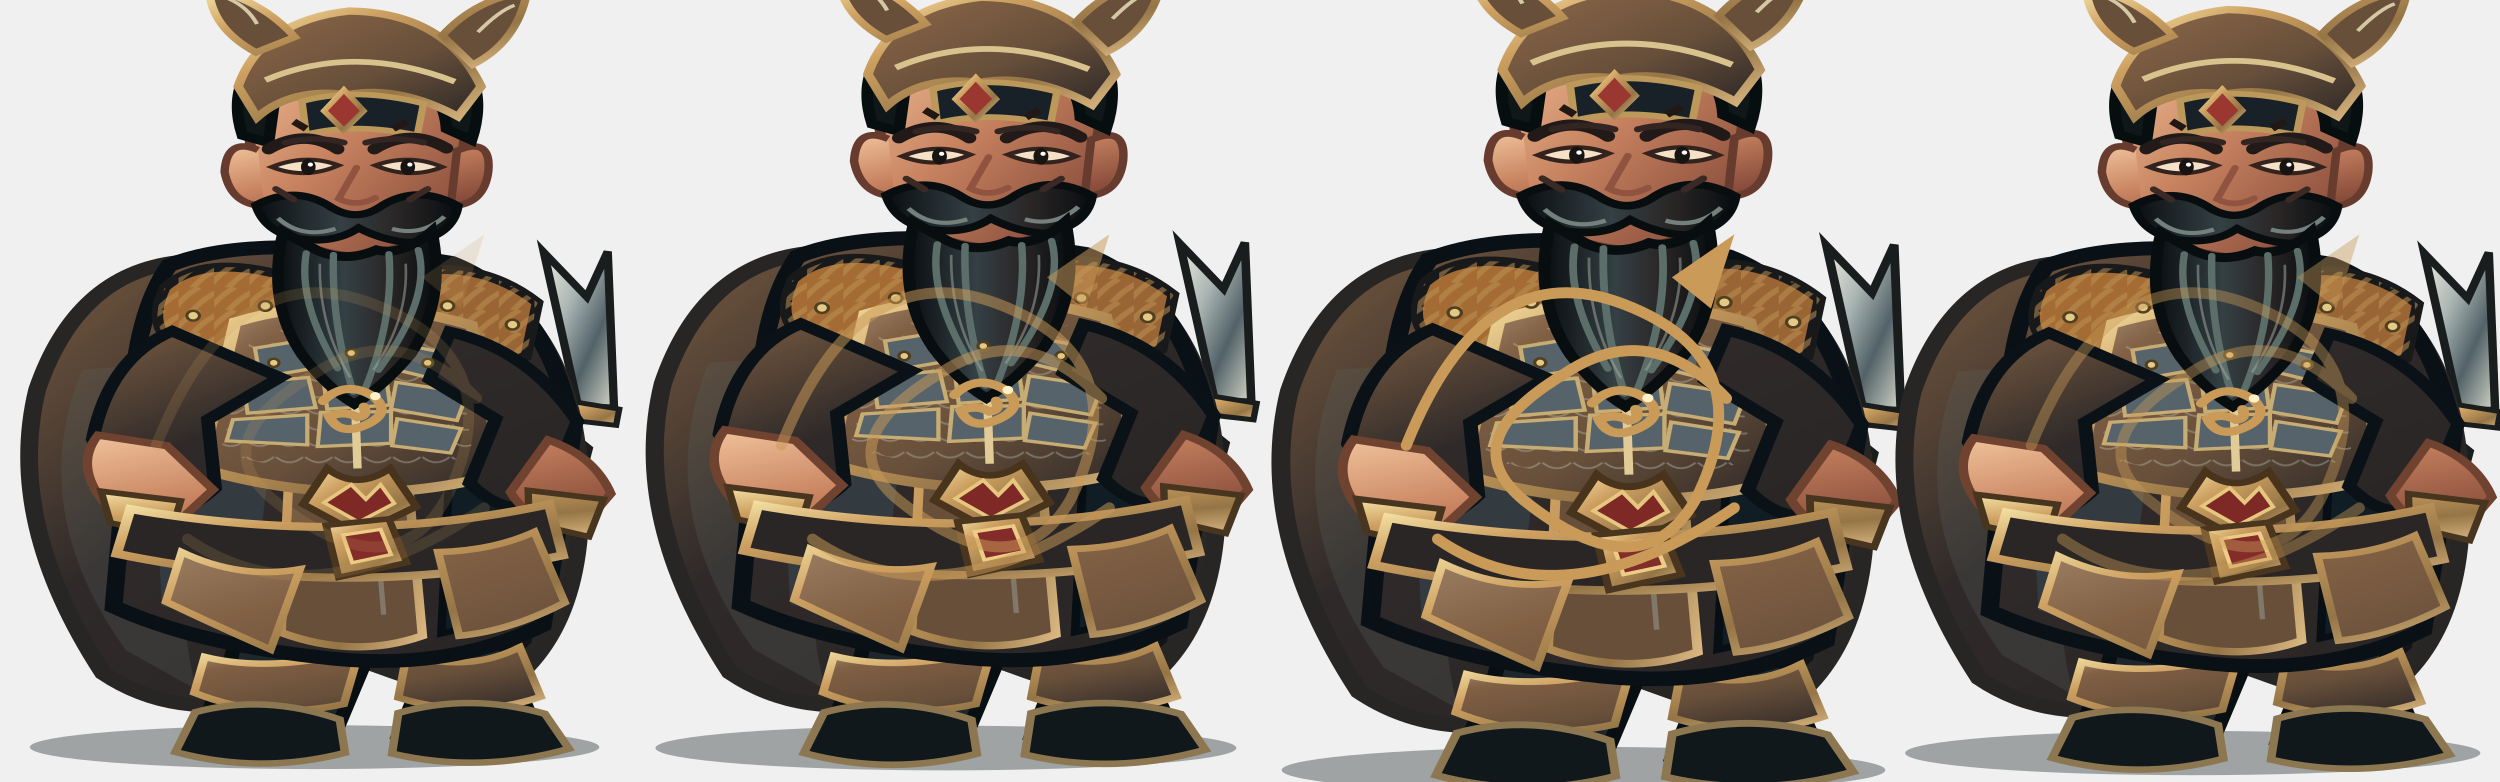
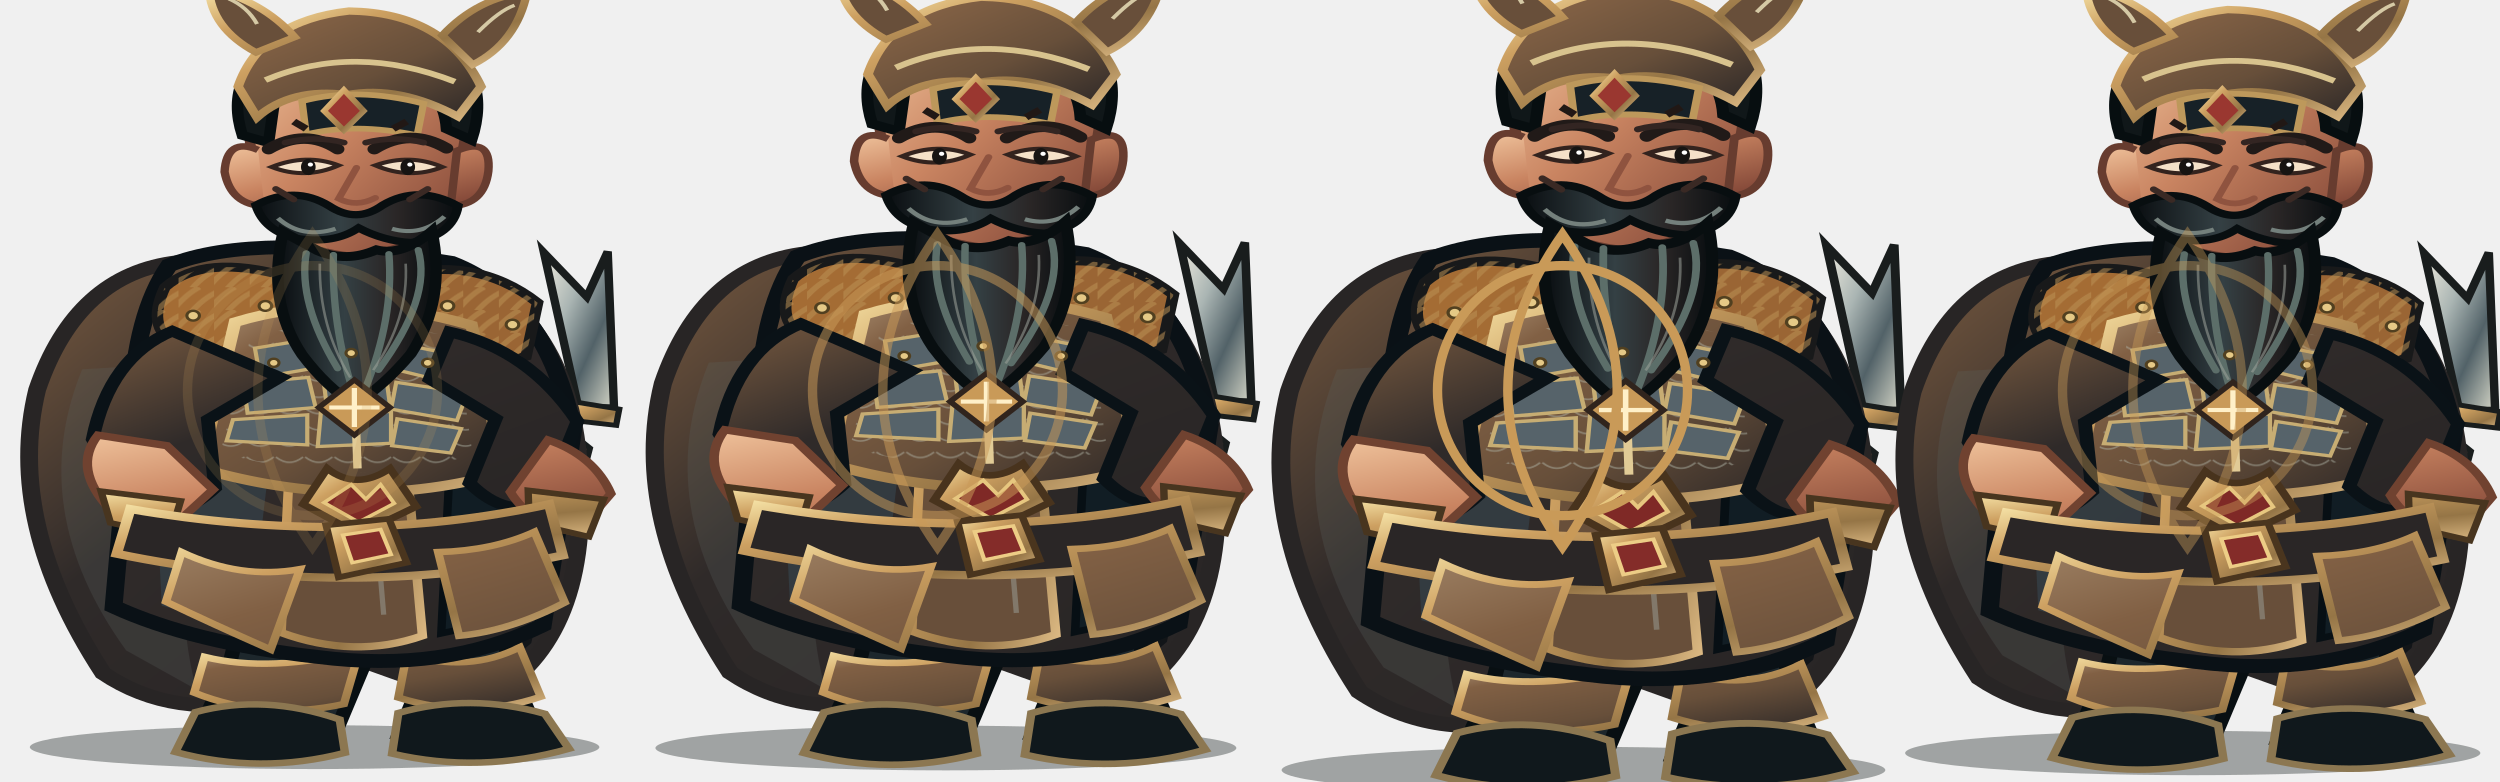
<svg xmlns="http://www.w3.org/2000/svg" width="3200" height="1000" viewBox="0 0 3200 1000">
  <g transform="translate(0 0)">
    <g transform="translate(0 0)">
      <svg x="0" y="0" width="800" height="1000" viewBox="0 0 800 1000">
        <defs>
          <linearGradient id="iron" x1="0" y1="0" x2="1" y2="1">
            <stop stop-color="#b09679" />
            <stop offset=".2" stop-color="#816044" />
            <stop offset=".58" stop-color="#674f3a" />
            <stop offset="1" stop-color="#2d2827" />
          </linearGradient>
          <linearGradient id="black" x1="0" y1="0" x2="1" y2="1">
            <stop stop-color="#785a40" />
            <stop offset=".4" stop-color="#2f2a29" />
            <stop offset="1" stop-color="#282525" />
          </linearGradient>
          <linearGradient id="red" x1="0" y1="0" x2="1" y2="1">
            <stop stop-color="#a08467" />
            <stop offset=".45" stop-color="#816044" />
            <stop offset="1" stop-color="#664e3a" />
          </linearGradient>
          <linearGradient id="gold" x1="0" y1="0" x2="1" y2="1">
            <stop stop-color="#f6e3a7" />
            <stop offset=".3" stop-color="#cda061" />
            <stop offset=".7" stop-color="#957546" />
            <stop offset="1" stop-color="#dbb882" />
          </linearGradient>
          <linearGradient id="skin" x1="0" y1="0" x2="1" y2="1">
            <stop stop-color="#efc29b" />
            <stop offset=".42" stop-color="#c98461" />
            <stop offset="1" stop-color="#793f32" />
          </linearGradient>
          <linearGradient id="steel" x1="0" y1="0" x2="1" y2="1">
            <stop stop-color="#f2eee1" />
            <stop offset=".35" stop-color="#aab5b3" />
            <stop offset=".65" stop-color="#526268" />
            <stop offset="1" stop-color="#d6d7c8" />
          </linearGradient>
          <linearGradient id="beard" x1="0" y1="0" x2="1" y2="0">
            <stop stop-color="#090d10" />
            <stop offset=".42" stop-color="#344044" />
            <stop offset=".7" stop-color="#2a2626" />
            <stop offset="1" stop-color="#080d10" />
          </linearGradient>
          <pattern id="stripes" width="34" height="28" patternUnits="userSpaceOnUse">
            <path d="M-4 26 Q8 8 20 0 M12 31 Q23 14 38 5" fill="none" stroke="#ba8f53" stroke-width="6" opacity=".55" />
          </pattern>
          <pattern id="scales" width="28" height="20" patternUnits="userSpaceOnUse">
            <path d="M1 1 Q14 14 27 1" fill="none" stroke="#b1b6a9" stroke-width="2" opacity=".46" />
          </pattern>
        </defs>
        <g transform="translate(400 1000) scale(1.34 1.04) translate(-400 -1000)">
          <ellipse cx="402" cy="958" rx="272" ry="27" fill="#07100e" opacity=".34" />
          <g id="weapon">
            <path d="M654 540 L621 349 L662 404 L682 348 L688 540Z" fill="url(#steel)" stroke="#191d1d" stroke-width="8" />
            <path d="M645 532 L693 542 L690 562 L642 555Z" fill="url(#gold)" stroke="#191d1d" stroke-width="6" />
            <path d="M635 559 L665 590 L645 689 L619 675Z" fill="#553a2b" stroke="#191d1d" stroke-width="6" />
            <path d="M740 540 L710 349 L750 404 L771 348 L776 540Z" fill="url(#steel)" stroke="#191d1d" stroke-width="8" />
            <path d="M728 532 L779 542 L776 562 L725 555Z" fill="url(#gold)" stroke="#191d1d" stroke-width="6" />
          </g>
          <path d="M272 361 Q175 375 137 518 Q106 681 200 867 Q268 926 360 897 L407 833 L559 903 Q665 834 655 622 Q647 426 530 365Z" fill="url(#black)" stroke="#282525" stroke-width="17" />
          <path d="M180 493 Q125 666 222 839 L289 887 Q251 701 335 481Z" fill="#5b6260" opacity=".25" />
          <path d="M555 461 Q652 584 609 830 L569 873 Q596 644 492 492Z" fill="#080e13" opacity=".7" />
          <path d="M328 751 Q334 836 306 898 L291 942 Q348 970 420 946 L450 854 L434 767Z M463 749 Q489 827 497 897 L482 944 Q546 974 615 940 L593 875 L570 767Z" fill="#1d272c" stroke="#080f12" stroke-width="14" />
          <path d="M297 847 Q360 867 445 839 L430 905 Q355 926 287 891Z M490 844 Q549 867 598 835 L618 896 Q551 925 482 897Z" fill="url(#iron)" stroke="url(#gold)" stroke-width="8" />
          <path d="M288 915 Q354 892 426 924 L431 965 Q350 992 269 964Z M482 916 Q550 891 622 917 L645 960 Q560 991 476 966Z" fill="#10181c" stroke="#8c7751" stroke-width="8" />
          <path d="M263 365 Q346 322 533 362 Q624 408 649 568 L620 808 Q526 867 405 847 Q286 830 210 785 L227 539 Q231 425 263 365Z" fill="url(#black)" stroke="#0a1116" stroke-width="17" />
          <path d="M244 472 Q305 493 365 541 L340 812 L256 784Z" fill="#34424a" opacity=".7" />
          <path d="M536 426 Q613 493 622 601 L588 800 L523 818 L533 564Z" fill="#111d24" stroke="#070f14" stroke-width="8" />
          <path d="M387 381 Q431 370 474 388 L505 821 Q440 850 370 817Z" fill="#684f3a" stroke="url(#gold)" stroke-width="9" />
          <path d="M400 404 L443 414 L468 795" fill="none" stroke="#9ba19a" stroke-width="5" opacity=".5" />
          <path d="M259 392 Q296 350 376 379 L403 450 Q350 492 275 465 Q239 447 259 392Z" fill="#a46c34" stroke="#18191a" stroke-width="11" />
          <path d="M259 392 Q296 350 376 379 L403 450 Q350 492 275 465 Q239 447 259 392Z" fill="url(#stripes)" />
          <path d="M472 380 Q554 350 615 411 L604 477 Q537 502 470 449Z" fill="#9a6534" stroke="#18191a" stroke-width="11" />
          <path d="M472 380 Q554 350 615 411 L604 477 Q537 502 470 449Z" fill="url(#stripes)" />
          <path d="M326 435 Q432 394 552 439 L583 620 Q443 671 293 615Z" fill="url(#iron)" stroke="url(#gold)" stroke-width="12" />
          <path d="M341 453 Q438 420 537 455 L553 598 Q438 643 312 595Z" fill="url(#scales)" />
          <g fill="#56636a" stroke="#c7ad73" stroke-width="4">
            <path d="M345 467 L397 456 L404 491 L350 503Z" />
            <path d="M413 454 L465 453 L471 489 L417 491Z" />
            <path d="M481 461 L535 475 L526 508 L475 492Z" />
            <path d="M334 510 L396 503 L403 540 L338 547Z" />
            <path d="M410 501 L470 499 L474 537 L414 542Z" />
            <path d="M480 509 L548 522 L538 556 L475 542Z" />
            <path d="M324 555 L395 549 L395 586 L318 581Z" />
            <path d="M408 546 L475 545 L475 584 L405 588Z" />
            <path d="M481 554 L542 566 L532 596 L476 587Z" />
          </g>
          <path d="M438 438 L443 615" stroke="#e1cb96" stroke-width="8" />
          <path d="M414 615 Q442 643 474 615 L499 662 L444 696 L391 659Z" fill="url(#gold)" stroke="#48331d" stroke-width="8" />
          <path d="M437 635 L451 653 L465 635 L478 658 L444 681 L411 657Z" fill="#7f2926" stroke="#e7c77f" stroke-width="4" />
          <path d="M266 446 Q206 478 190 579 L231 665 Q270 683 307 639 L300 555 L369 503Z M531 447 Q607 469 653 557 L622 656 Q585 678 550 633 L575 554 L512 505Z" fill="url(#black)" stroke="#0a1217" stroke-width="13" />
          <path d="M195 574 Q170 615 207 666 L267 686 L305 641 L261 587Z M625 580 Q669 599 685 646 L653 694 Q608 684 589 644Z" fill="url(#skin)" stroke="#704230" stroke-width="9" />
          <path d="M198 643 L274 655 L264 698 L207 682Z M606 642 L678 653 L664 699 L607 682Z" fill="url(#gold)" stroke="#48351f" stroke-width="7" />
          <path d="M395 302 L391 384 Q437 416 485 382 L476 301Z" fill="url(#skin)" stroke="#6f412f" stroke-width="8" />
          <path d="M338 186 Q344 104 437 97 Q531 101 548 189 L537 278 Q516 344 442 355 Q362 346 346 277Z" fill="url(#skin)" stroke="#673c2f" stroke-width="10" />
          <path d="M348 223 Q318 207 316 250 Q322 291 354 292 M538 224 Q571 206 568 249 Q564 291 532 292Z" fill="url(#skin)" stroke="#673c2f" stroke-width="8" />
          <path d="M333 205 Q314 128 373 85 Q440 43 516 88 Q573 126 552 211 L528 197 Q525 145 486 133 Q432 159 366 141 L358 214Z" fill="#101719" stroke="#070e10" stroke-width="11" />
          <path d="M329 145 Q351 64 435 52 Q527 54 561 145 L539 182 Q483 143 433 155 Q380 146 347 183Z" fill="url(#iron)" stroke="url(#gold)" stroke-width="9" />
          <path d="M355 137 Q440 91 536 139" fill="none" stroke="#d8c38e" stroke-width="7" />
          <path d="M390 163 Q442 145 506 166 L500 205 Q440 189 394 204Z" fill="#172127" stroke="#bd985b" stroke-width="7" />
          <path d="M346 103 Q303 73 301 24 Q352 39 383 84Z M524 82 Q558 35 605 29 Q595 91 553 118Z" fill="#684f3a" stroke="url(#gold)" stroke-width="8" />
          <path d="M347 68 Q338 47 320 37 M558 78 Q579 51 593 45" fill="none" stroke="#d5c9a5" stroke-width="4" />
          <path d="M430 149 L449 175 L430 199 L411 175Z" fill="#9a3730" stroke="url(#gold)" stroke-width="6" />
          <path d="M358 222 Q393 196 424 222 M459 222 Q493 195 528 221" fill="none" stroke="#211a18" stroke-width="13" stroke-linecap="round" />
          <path d="M361 244 Q393 260 425 242 Q394 227 361 244Z M460 242 Q493 260 524 244 Q493 227 460 242Z" fill="#f5e1c8" stroke="#33231e" stroke-width="5" />
          <ellipse cx="396" cy="244" rx="7" ry="10" fill="#171412" />
          <ellipse cx="491" cy="244" rx="7" ry="10" fill="#171412" />
          <circle cx="398" cy="241" r="2.5" fill="#fff" />
          <circle cx="493" cy="241" r="2.5" fill="#fff" />
          <path d="M442 245 L425 283 Q442 294 460 282" fill="none" stroke="#8f533f" stroke-width="7" stroke-linecap="round" />
          <path d="M346 291 Q383 266 416 292 Q442 314 467 291 Q501 265 539 292 Q534 329 494 337 Q468 335 444 319 Q421 339 385 332 Q354 323 346 291Z" fill="url(#beard)" stroke="#080e10" stroke-width="9" />
          <path d="M367 307 Q390 333 422 320 M476 320 Q504 330 526 305" fill="none" stroke="#74807c" stroke-width="5" />
          <path d="M372 324 Q356 410 390 475 Q414 516 440 536 Q468 514 494 474 Q528 407 514 323 Q486 354 461 346 Q432 362 405 347Z" fill="url(#beard)" stroke="#080e10" stroke-width="11" />
          <path d="M394 350 Q386 411 424 492 M420 352 Q418 438 439 521 M473 351 Q478 430 450 518 M501 346 Q514 405 463 494" fill="none" stroke="#5c6e69" stroke-width="7" stroke-linecap="round" />
          <path d="M407 363 Q406 440 436 503 M489 363 Q492 431 458 494" fill="none" stroke="#9da39a" stroke-width="2.5" opacity=".55" />
          <path d="M226 665 Q438 712 626 659 L639 722 Q431 778 213 720Z" fill="#2a2626" stroke="url(#gold)" stroke-width="10" />
          <path d="M413 685 L473 677 L490 731 L425 749Z" fill="url(#gold)" stroke="#4a351e" stroke-width="7" />
          <path d="M429 697 L465 690 L475 721 L438 731Z" fill="#842c29" stroke="#edcd86" stroke-width="4" />
          <path d="M275 718 Q331 752 388 739 L360 838 Q302 805 260 779Z M520 718 Q573 716 612 693 L641 780 Q589 815 540 821Z" fill="url(#red)" stroke="url(#gold)" stroke-width="8" />
          <g fill="#e5c986" stroke="#514020" stroke-width="3">
            <circle cx="286" cy="427" r="6" />
            <circle cx="355" cy="415" r="6" />
            <circle cx="529" cy="415" r="6" />
            <circle cx="591" cy="438" r="6" />
            <circle cx="363" cy="485" r="5" />
            <circle cx="437" cy="473" r="5" />
            <circle cx="510" cy="485" r="5" />
          </g>
-           <path d="M410 532 Q432 505 459 527 Q477 548 448 563 Q425 574 416 551 Q430 543 443 552 Q454 550 449 539" fill="none" stroke="#c99a58" stroke-width="10" stroke-linecap="round" />
-           <circle cx="460" cy="526" r="5" fill="#fff0c8" />
+           <path d="M440 506 L474 540 L440 574 L406 540Z" fill="#c99a58" stroke="#30241d" stroke-width="6" />
+           <path d="M440 516 L440 564 M416 540 L464 540" stroke="#fff0c8" stroke-width="5" />
          <g transform="translate(0 0)">
            <path d="M374 214 Q404 205 430 214 M451 214 Q478 205 506 214" fill="none" stroke="#332522" stroke-width="7" stroke-linecap="round" />
            <path d="M365 271 L382 284 M510 271 L493 284" stroke="#3a2924" stroke-width="7" stroke-linecap="round" />
            <path d="M382 188 L394 197 M477 197 L490 188" stroke="#211815" stroke-width="8" />
          </g>
          <g transform="translate(0 0)" />
        </g>
      </svg>
    </g>
-     <g opacity="0.18" fill="none" stroke="#c99a58" stroke-width="14" stroke-linecap="round">
-       <path d="M200 570 Q300 320 480 390 Q660 460 570 640 Q500 760 350 640 Q260 565 400 480 Q510 405 610 510" />
-       <path d="M240 690 Q400 800 620 650" />
-     </g>
-     <path d="M540 355 L620 300 L590 395Z" fill="#c99a58" opacity="0.18" />
+     <g opacity="0.18" fill="none" stroke="#c99a58" stroke-width="12">
+       <circle cx="400" cy="500" r="160" />
+       <path d="M400 300 Q540 500 400 700 Q260 500 400 300Z" />
+     </g>
  </g>
  <g transform="translate(800 0)">
    <g transform="translate(0 -18) scale(1.02)">
      <svg x="0" y="0" width="800" height="1000" viewBox="0 0 800 1000">
        <defs>
          <linearGradient id="iron" x1="0" y1="0" x2="1" y2="1">
            <stop stop-color="#b09679" />
            <stop offset=".2" stop-color="#816044" />
            <stop offset=".58" stop-color="#674f3a" />
            <stop offset="1" stop-color="#2d2827" />
          </linearGradient>
          <linearGradient id="black" x1="0" y1="0" x2="1" y2="1">
            <stop stop-color="#785a40" />
            <stop offset=".4" stop-color="#2f2a29" />
            <stop offset="1" stop-color="#282525" />
          </linearGradient>
          <linearGradient id="red" x1="0" y1="0" x2="1" y2="1">
            <stop stop-color="#a08467" />
            <stop offset=".45" stop-color="#816044" />
            <stop offset="1" stop-color="#664e3a" />
          </linearGradient>
          <linearGradient id="gold" x1="0" y1="0" x2="1" y2="1">
            <stop stop-color="#f6e3a7" />
            <stop offset=".3" stop-color="#cda061" />
            <stop offset=".7" stop-color="#957546" />
            <stop offset="1" stop-color="#dbb882" />
          </linearGradient>
          <linearGradient id="skin" x1="0" y1="0" x2="1" y2="1">
            <stop stop-color="#efc29b" />
            <stop offset=".42" stop-color="#c98461" />
            <stop offset="1" stop-color="#793f32" />
          </linearGradient>
          <linearGradient id="steel" x1="0" y1="0" x2="1" y2="1">
            <stop stop-color="#f2eee1" />
            <stop offset=".35" stop-color="#aab5b3" />
            <stop offset=".65" stop-color="#526268" />
            <stop offset="1" stop-color="#d6d7c8" />
          </linearGradient>
          <linearGradient id="beard" x1="0" y1="0" x2="1" y2="0">
            <stop stop-color="#090d10" />
            <stop offset=".42" stop-color="#344044" />
            <stop offset=".7" stop-color="#2a2626" />
            <stop offset="1" stop-color="#080d10" />
          </linearGradient>
          <pattern id="stripes" width="34" height="28" patternUnits="userSpaceOnUse">
            <path d="M-4 26 Q8 8 20 0 M12 31 Q23 14 38 5" fill="none" stroke="#ba8f53" stroke-width="6" opacity=".55" />
          </pattern>
          <pattern id="scales" width="28" height="20" patternUnits="userSpaceOnUse">
            <path d="M1 1 Q14 14 27 1" fill="none" stroke="#b1b6a9" stroke-width="2" opacity=".46" />
          </pattern>
        </defs>
        <g transform="translate(400 1000) scale(1.34 1.04) translate(-400 -1000)">
          <ellipse cx="402" cy="958" rx="272" ry="27" fill="#07100e" opacity=".34" />
          <g id="weapon">
            <path d="M654 540 L621 349 L662 404 L682 348 L688 540Z" fill="url(#steel)" stroke="#191d1d" stroke-width="8" />
            <path d="M645 532 L693 542 L690 562 L642 555Z" fill="url(#gold)" stroke="#191d1d" stroke-width="6" />
            <path d="M635 559 L665 590 L645 689 L619 675Z" fill="#553a2b" stroke="#191d1d" stroke-width="6" />
            <path d="M740 540 L710 349 L750 404 L771 348 L776 540Z" fill="url(#steel)" stroke="#191d1d" stroke-width="8" />
            <path d="M728 532 L779 542 L776 562 L725 555Z" fill="url(#gold)" stroke="#191d1d" stroke-width="6" />
          </g>
          <path d="M272 361 Q175 375 137 518 Q106 681 200 867 Q268 926 360 897 L407 833 L559 903 Q665 834 655 622 Q647 426 530 365Z" fill="url(#black)" stroke="#282525" stroke-width="17" />
          <path d="M180 493 Q125 666 222 839 L289 887 Q251 701 335 481Z" fill="#5b6260" opacity=".25" />
          <path d="M555 461 Q652 584 609 830 L569 873 Q596 644 492 492Z" fill="#080e13" opacity=".7" />
          <path d="M328 751 Q334 836 306 898 L291 942 Q348 970 420 946 L450 854 L434 767Z M463 749 Q489 827 497 897 L482 944 Q546 974 615 940 L593 875 L570 767Z" fill="#1d272c" stroke="#080f12" stroke-width="14" />
          <path d="M297 847 Q360 867 445 839 L430 905 Q355 926 287 891Z M490 844 Q549 867 598 835 L618 896 Q551 925 482 897Z" fill="url(#iron)" stroke="url(#gold)" stroke-width="8" />
          <path d="M288 915 Q354 892 426 924 L431 965 Q350 992 269 964Z M482 916 Q550 891 622 917 L645 960 Q560 991 476 966Z" fill="#10181c" stroke="#8c7751" stroke-width="8" />
          <path d="M263 365 Q346 322 533 362 Q624 408 649 568 L620 808 Q526 867 405 847 Q286 830 210 785 L227 539 Q231 425 263 365Z" fill="url(#black)" stroke="#0a1116" stroke-width="17" />
          <path d="M244 472 Q305 493 365 541 L340 812 L256 784Z" fill="#34424a" opacity=".7" />
          <path d="M536 426 Q613 493 622 601 L588 800 L523 818 L533 564Z" fill="#111d24" stroke="#070f14" stroke-width="8" />
          <path d="M387 381 Q431 370 474 388 L505 821 Q440 850 370 817Z" fill="#684f3a" stroke="url(#gold)" stroke-width="9" />
          <path d="M400 404 L443 414 L468 795" fill="none" stroke="#9ba19a" stroke-width="5" opacity=".5" />
          <path d="M259 392 Q296 350 376 379 L403 450 Q350 492 275 465 Q239 447 259 392Z" fill="#a46c34" stroke="#18191a" stroke-width="11" />
          <path d="M259 392 Q296 350 376 379 L403 450 Q350 492 275 465 Q239 447 259 392Z" fill="url(#stripes)" />
          <path d="M472 380 Q554 350 615 411 L604 477 Q537 502 470 449Z" fill="#9a6534" stroke="#18191a" stroke-width="11" />
          <path d="M472 380 Q554 350 615 411 L604 477 Q537 502 470 449Z" fill="url(#stripes)" />
          <path d="M326 435 Q432 394 552 439 L583 620 Q443 671 293 615Z" fill="url(#iron)" stroke="url(#gold)" stroke-width="12" />
          <path d="M341 453 Q438 420 537 455 L553 598 Q438 643 312 595Z" fill="url(#scales)" />
          <g fill="#56636a" stroke="#c7ad73" stroke-width="4">
            <path d="M345 467 L397 456 L404 491 L350 503Z" />
            <path d="M413 454 L465 453 L471 489 L417 491Z" />
            <path d="M481 461 L535 475 L526 508 L475 492Z" />
            <path d="M334 510 L396 503 L403 540 L338 547Z" />
            <path d="M410 501 L470 499 L474 537 L414 542Z" />
            <path d="M480 509 L548 522 L538 556 L475 542Z" />
            <path d="M324 555 L395 549 L395 586 L318 581Z" />
            <path d="M408 546 L475 545 L475 584 L405 588Z" />
            <path d="M481 554 L542 566 L532 596 L476 587Z" />
          </g>
          <path d="M438 438 L443 615" stroke="#e1cb96" stroke-width="8" />
          <path d="M414 615 Q442 643 474 615 L499 662 L444 696 L391 659Z" fill="url(#gold)" stroke="#48331d" stroke-width="8" />
          <path d="M437 635 L451 653 L465 635 L478 658 L444 681 L411 657Z" fill="#7f2926" stroke="#e7c77f" stroke-width="4" />
          <path d="M266 446 Q206 478 190 579 L231 665 Q270 683 307 639 L300 555 L369 503Z M531 447 Q607 469 653 557 L622 656 Q585 678 550 633 L575 554 L512 505Z" fill="url(#black)" stroke="#0a1217" stroke-width="13" />
          <path d="M195 574 Q170 615 207 666 L267 686 L305 641 L261 587Z M625 580 Q669 599 685 646 L653 694 Q608 684 589 644Z" fill="url(#skin)" stroke="#704230" stroke-width="9" />
          <path d="M198 643 L274 655 L264 698 L207 682Z M606 642 L678 653 L664 699 L607 682Z" fill="url(#gold)" stroke="#48351f" stroke-width="7" />
          <path d="M395 302 L391 384 Q437 416 485 382 L476 301Z" fill="url(#skin)" stroke="#6f412f" stroke-width="8" />
          <path d="M338 186 Q344 104 437 97 Q531 101 548 189 L537 278 Q516 344 442 355 Q362 346 346 277Z" fill="url(#skin)" stroke="#673c2f" stroke-width="10" />
          <path d="M348 223 Q318 207 316 250 Q322 291 354 292 M538 224 Q571 206 568 249 Q564 291 532 292Z" fill="url(#skin)" stroke="#673c2f" stroke-width="8" />
          <path d="M333 205 Q314 128 373 85 Q440 43 516 88 Q573 126 552 211 L528 197 Q525 145 486 133 Q432 159 366 141 L358 214Z" fill="#101719" stroke="#070e10" stroke-width="11" />
          <path d="M329 145 Q351 64 435 52 Q527 54 561 145 L539 182 Q483 143 433 155 Q380 146 347 183Z" fill="url(#iron)" stroke="url(#gold)" stroke-width="9" />
          <path d="M355 137 Q440 91 536 139" fill="none" stroke="#d8c38e" stroke-width="7" />
          <path d="M390 163 Q442 145 506 166 L500 205 Q440 189 394 204Z" fill="#172127" stroke="#bd985b" stroke-width="7" />
          <path d="M346 103 Q303 73 301 24 Q352 39 383 84Z M524 82 Q558 35 605 29 Q595 91 553 118Z" fill="#684f3a" stroke="url(#gold)" stroke-width="8" />
          <path d="M347 68 Q338 47 320 37 M558 78 Q579 51 593 45" fill="none" stroke="#d5c9a5" stroke-width="4" />
          <path d="M430 149 L449 175 L430 199 L411 175Z" fill="#9a3730" stroke="url(#gold)" stroke-width="6" />
          <path d="M358 222 Q393 196 424 222 M459 222 Q493 195 528 221" fill="none" stroke="#211a18" stroke-width="13" stroke-linecap="round" />
          <path d="M361 244 Q393 260 425 242 Q394 227 361 244Z M460 242 Q493 260 524 244 Q493 227 460 242Z" fill="#f5e1c8" stroke="#33231e" stroke-width="5" />
          <ellipse cx="396" cy="244" rx="7" ry="10" fill="#171412" />
          <ellipse cx="491" cy="244" rx="7" ry="10" fill="#171412" />
          <circle cx="398" cy="241" r="2.5" fill="#fff" />
          <circle cx="493" cy="241" r="2.5" fill="#fff" />
          <path d="M442 245 L425 283 Q442 294 460 282" fill="none" stroke="#8f533f" stroke-width="7" stroke-linecap="round" />
          <path d="M346 291 Q383 266 416 292 Q442 314 467 291 Q501 265 539 292 Q534 329 494 337 Q468 335 444 319 Q421 339 385 332 Q354 323 346 291Z" fill="url(#beard)" stroke="#080e10" stroke-width="9" />
          <path d="M367 307 Q390 333 422 320 M476 320 Q504 330 526 305" fill="none" stroke="#74807c" stroke-width="5" />
          <path d="M372 324 Q356 410 390 475 Q414 516 440 536 Q468 514 494 474 Q528 407 514 323 Q486 354 461 346 Q432 362 405 347Z" fill="url(#beard)" stroke="#080e10" stroke-width="11" />
          <path d="M394 350 Q386 411 424 492 M420 352 Q418 438 439 521 M473 351 Q478 430 450 518 M501 346 Q514 405 463 494" fill="none" stroke="#5c6e69" stroke-width="7" stroke-linecap="round" />
          <path d="M407 363 Q406 440 436 503 M489 363 Q492 431 458 494" fill="none" stroke="#9da39a" stroke-width="2.5" opacity=".55" />
          <path d="M226 665 Q438 712 626 659 L639 722 Q431 778 213 720Z" fill="#2a2626" stroke="url(#gold)" stroke-width="10" />
          <path d="M413 685 L473 677 L490 731 L425 749Z" fill="url(#gold)" stroke="#4a351e" stroke-width="7" />
          <path d="M429 697 L465 690 L475 721 L438 731Z" fill="#842c29" stroke="#edcd86" stroke-width="4" />
          <path d="M275 718 Q331 752 388 739 L360 838 Q302 805 260 779Z M520 718 Q573 716 612 693 L641 780 Q589 815 540 821Z" fill="url(#red)" stroke="url(#gold)" stroke-width="8" />
          <g fill="#e5c986" stroke="#514020" stroke-width="3">
            <circle cx="286" cy="427" r="6" />
            <circle cx="355" cy="415" r="6" />
            <circle cx="529" cy="415" r="6" />
            <circle cx="591" cy="438" r="6" />
            <circle cx="363" cy="485" r="5" />
            <circle cx="437" cy="473" r="5" />
            <circle cx="510" cy="485" r="5" />
          </g>
-           <path d="M410 532 Q432 505 459 527 Q477 548 448 563 Q425 574 416 551 Q430 543 443 552 Q454 550 449 539" fill="none" stroke="#c99a58" stroke-width="10" stroke-linecap="round" />
-           <circle cx="460" cy="526" r="5" fill="#fff0c8" />
+           <path d="M440 506 L474 540 L440 574 L406 540Z" fill="#c99a58" stroke="#30241d" stroke-width="6" />
+           <path d="M440 516 L440 564 M416 540 L464 540" stroke="#fff0c8" stroke-width="5" />
          <g transform="translate(0 0)">
            <path d="M374 214 Q404 205 430 214 M451 214 Q478 205 506 214" fill="none" stroke="#332522" stroke-width="7" stroke-linecap="round" />
            <path d="M365 271 L382 284 M510 271 L493 284" stroke="#3a2924" stroke-width="7" stroke-linecap="round" />
            <path d="M382 188 L394 197 M477 197 L490 188" stroke="#211815" stroke-width="8" />
          </g>
          <g transform="translate(0 0)" />
        </g>
      </svg>
    </g>
-     <g opacity="0.52" fill="none" stroke="#c99a58" stroke-width="14" stroke-linecap="round">
-       <path d="M200 570 Q300 320 480 390 Q660 460 570 640 Q500 760 350 640 Q260 565 400 480 Q510 405 610 510" />
-       <path d="M240 690 Q400 800 620 650" />
-     </g>
-     <path d="M540 355 L620 300 L590 395Z" fill="#c99a58" opacity="0.52" />
+     <g opacity="0.52" fill="none" stroke="#c99a58" stroke-width="12">
+       <circle cx="400" cy="500" r="160" />
+       <path d="M400 300 Q540 500 400 700 Q260 500 400 300Z" />
+     </g>
  </g>
  <g transform="translate(1600 0)">
    <g transform="translate(0 -28) scale(1.06)">
      <svg x="0" y="0" width="800" height="1000" viewBox="0 0 800 1000">
        <defs>
          <linearGradient id="iron" x1="0" y1="0" x2="1" y2="1">
            <stop stop-color="#b09679" />
            <stop offset=".2" stop-color="#816044" />
            <stop offset=".58" stop-color="#674f3a" />
            <stop offset="1" stop-color="#2d2827" />
          </linearGradient>
          <linearGradient id="black" x1="0" y1="0" x2="1" y2="1">
            <stop stop-color="#785a40" />
            <stop offset=".4" stop-color="#2f2a29" />
            <stop offset="1" stop-color="#282525" />
          </linearGradient>
          <linearGradient id="red" x1="0" y1="0" x2="1" y2="1">
            <stop stop-color="#a08467" />
            <stop offset=".45" stop-color="#816044" />
            <stop offset="1" stop-color="#664e3a" />
          </linearGradient>
          <linearGradient id="gold" x1="0" y1="0" x2="1" y2="1">
            <stop stop-color="#f6e3a7" />
            <stop offset=".3" stop-color="#cda061" />
            <stop offset=".7" stop-color="#957546" />
            <stop offset="1" stop-color="#dbb882" />
          </linearGradient>
          <linearGradient id="skin" x1="0" y1="0" x2="1" y2="1">
            <stop stop-color="#efc29b" />
            <stop offset=".42" stop-color="#c98461" />
            <stop offset="1" stop-color="#793f32" />
          </linearGradient>
          <linearGradient id="steel" x1="0" y1="0" x2="1" y2="1">
            <stop stop-color="#f2eee1" />
            <stop offset=".35" stop-color="#aab5b3" />
            <stop offset=".65" stop-color="#526268" />
            <stop offset="1" stop-color="#d6d7c8" />
          </linearGradient>
          <linearGradient id="beard" x1="0" y1="0" x2="1" y2="0">
            <stop stop-color="#090d10" />
            <stop offset=".42" stop-color="#344044" />
            <stop offset=".7" stop-color="#2a2626" />
            <stop offset="1" stop-color="#080d10" />
          </linearGradient>
          <pattern id="stripes" width="34" height="28" patternUnits="userSpaceOnUse">
            <path d="M-4 26 Q8 8 20 0 M12 31 Q23 14 38 5" fill="none" stroke="#ba8f53" stroke-width="6" opacity=".55" />
          </pattern>
          <pattern id="scales" width="28" height="20" patternUnits="userSpaceOnUse">
            <path d="M1 1 Q14 14 27 1" fill="none" stroke="#b1b6a9" stroke-width="2" opacity=".46" />
          </pattern>
        </defs>
        <g transform="translate(400 1000) scale(1.34 1.04) translate(-400 -1000)">
          <ellipse cx="402" cy="958" rx="272" ry="27" fill="#07100e" opacity=".34" />
          <g id="weapon">
            <path d="M654 540 L621 349 L662 404 L682 348 L688 540Z" fill="url(#steel)" stroke="#191d1d" stroke-width="8" />
            <path d="M645 532 L693 542 L690 562 L642 555Z" fill="url(#gold)" stroke="#191d1d" stroke-width="6" />
            <path d="M635 559 L665 590 L645 689 L619 675Z" fill="#553a2b" stroke="#191d1d" stroke-width="6" />
            <path d="M740 540 L710 349 L750 404 L771 348 L776 540Z" fill="url(#steel)" stroke="#191d1d" stroke-width="8" />
            <path d="M728 532 L779 542 L776 562 L725 555Z" fill="url(#gold)" stroke="#191d1d" stroke-width="6" />
          </g>
          <path d="M272 361 Q175 375 137 518 Q106 681 200 867 Q268 926 360 897 L407 833 L559 903 Q665 834 655 622 Q647 426 530 365Z" fill="url(#black)" stroke="#282525" stroke-width="17" />
          <path d="M180 493 Q125 666 222 839 L289 887 Q251 701 335 481Z" fill="#5b6260" opacity=".25" />
          <path d="M555 461 Q652 584 609 830 L569 873 Q596 644 492 492Z" fill="#080e13" opacity=".7" />
          <path d="M328 751 Q334 836 306 898 L291 942 Q348 970 420 946 L450 854 L434 767Z M463 749 Q489 827 497 897 L482 944 Q546 974 615 940 L593 875 L570 767Z" fill="#1d272c" stroke="#080f12" stroke-width="14" />
          <path d="M297 847 Q360 867 445 839 L430 905 Q355 926 287 891Z M490 844 Q549 867 598 835 L618 896 Q551 925 482 897Z" fill="url(#iron)" stroke="url(#gold)" stroke-width="8" />
          <path d="M288 915 Q354 892 426 924 L431 965 Q350 992 269 964Z M482 916 Q550 891 622 917 L645 960 Q560 991 476 966Z" fill="#10181c" stroke="#8c7751" stroke-width="8" />
          <path d="M263 365 Q346 322 533 362 Q624 408 649 568 L620 808 Q526 867 405 847 Q286 830 210 785 L227 539 Q231 425 263 365Z" fill="url(#black)" stroke="#0a1116" stroke-width="17" />
          <path d="M244 472 Q305 493 365 541 L340 812 L256 784Z" fill="#34424a" opacity=".7" />
          <path d="M536 426 Q613 493 622 601 L588 800 L523 818 L533 564Z" fill="#111d24" stroke="#070f14" stroke-width="8" />
          <path d="M387 381 Q431 370 474 388 L505 821 Q440 850 370 817Z" fill="#684f3a" stroke="url(#gold)" stroke-width="9" />
          <path d="M400 404 L443 414 L468 795" fill="none" stroke="#9ba19a" stroke-width="5" opacity=".5" />
          <path d="M259 392 Q296 350 376 379 L403 450 Q350 492 275 465 Q239 447 259 392Z" fill="#a46c34" stroke="#18191a" stroke-width="11" />
          <path d="M259 392 Q296 350 376 379 L403 450 Q350 492 275 465 Q239 447 259 392Z" fill="url(#stripes)" />
          <path d="M472 380 Q554 350 615 411 L604 477 Q537 502 470 449Z" fill="#9a6534" stroke="#18191a" stroke-width="11" />
          <path d="M472 380 Q554 350 615 411 L604 477 Q537 502 470 449Z" fill="url(#stripes)" />
          <path d="M326 435 Q432 394 552 439 L583 620 Q443 671 293 615Z" fill="url(#iron)" stroke="url(#gold)" stroke-width="12" />
          <path d="M341 453 Q438 420 537 455 L553 598 Q438 643 312 595Z" fill="url(#scales)" />
          <g fill="#56636a" stroke="#c7ad73" stroke-width="4">
            <path d="M345 467 L397 456 L404 491 L350 503Z" />
            <path d="M413 454 L465 453 L471 489 L417 491Z" />
            <path d="M481 461 L535 475 L526 508 L475 492Z" />
            <path d="M334 510 L396 503 L403 540 L338 547Z" />
            <path d="M410 501 L470 499 L474 537 L414 542Z" />
            <path d="M480 509 L548 522 L538 556 L475 542Z" />
            <path d="M324 555 L395 549 L395 586 L318 581Z" />
            <path d="M408 546 L475 545 L475 584 L405 588Z" />
            <path d="M481 554 L542 566 L532 596 L476 587Z" />
          </g>
          <path d="M438 438 L443 615" stroke="#e1cb96" stroke-width="8" />
          <path d="M414 615 Q442 643 474 615 L499 662 L444 696 L391 659Z" fill="url(#gold)" stroke="#48331d" stroke-width="8" />
          <path d="M437 635 L451 653 L465 635 L478 658 L444 681 L411 657Z" fill="#7f2926" stroke="#e7c77f" stroke-width="4" />
          <path d="M266 446 Q206 478 190 579 L231 665 Q270 683 307 639 L300 555 L369 503Z M531 447 Q607 469 653 557 L622 656 Q585 678 550 633 L575 554 L512 505Z" fill="url(#black)" stroke="#0a1217" stroke-width="13" />
          <path d="M195 574 Q170 615 207 666 L267 686 L305 641 L261 587Z M625 580 Q669 599 685 646 L653 694 Q608 684 589 644Z" fill="url(#skin)" stroke="#704230" stroke-width="9" />
          <path d="M198 643 L274 655 L264 698 L207 682Z M606 642 L678 653 L664 699 L607 682Z" fill="url(#gold)" stroke="#48351f" stroke-width="7" />
          <path d="M395 302 L391 384 Q437 416 485 382 L476 301Z" fill="url(#skin)" stroke="#6f412f" stroke-width="8" />
          <path d="M338 186 Q344 104 437 97 Q531 101 548 189 L537 278 Q516 344 442 355 Q362 346 346 277Z" fill="url(#skin)" stroke="#673c2f" stroke-width="10" />
          <path d="M348 223 Q318 207 316 250 Q322 291 354 292 M538 224 Q571 206 568 249 Q564 291 532 292Z" fill="url(#skin)" stroke="#673c2f" stroke-width="8" />
          <path d="M333 205 Q314 128 373 85 Q440 43 516 88 Q573 126 552 211 L528 197 Q525 145 486 133 Q432 159 366 141 L358 214Z" fill="#101719" stroke="#070e10" stroke-width="11" />
          <path d="M329 145 Q351 64 435 52 Q527 54 561 145 L539 182 Q483 143 433 155 Q380 146 347 183Z" fill="url(#iron)" stroke="url(#gold)" stroke-width="9" />
          <path d="M355 137 Q440 91 536 139" fill="none" stroke="#d8c38e" stroke-width="7" />
          <path d="M390 163 Q442 145 506 166 L500 205 Q440 189 394 204Z" fill="#172127" stroke="#bd985b" stroke-width="7" />
          <path d="M346 103 Q303 73 301 24 Q352 39 383 84Z M524 82 Q558 35 605 29 Q595 91 553 118Z" fill="#684f3a" stroke="url(#gold)" stroke-width="8" />
          <path d="M347 68 Q338 47 320 37 M558 78 Q579 51 593 45" fill="none" stroke="#d5c9a5" stroke-width="4" />
          <path d="M430 149 L449 175 L430 199 L411 175Z" fill="#9a3730" stroke="url(#gold)" stroke-width="6" />
          <path d="M358 222 Q393 196 424 222 M459 222 Q493 195 528 221" fill="none" stroke="#211a18" stroke-width="13" stroke-linecap="round" />
          <path d="M361 244 Q393 260 425 242 Q394 227 361 244Z M460 242 Q493 260 524 244 Q493 227 460 242Z" fill="#f5e1c8" stroke="#33231e" stroke-width="5" />
          <ellipse cx="396" cy="244" rx="7" ry="10" fill="#171412" />
          <ellipse cx="491" cy="244" rx="7" ry="10" fill="#171412" />
          <circle cx="398" cy="241" r="2.5" fill="#fff" />
          <circle cx="493" cy="241" r="2.5" fill="#fff" />
          <path d="M442 245 L425 283 Q442 294 460 282" fill="none" stroke="#8f533f" stroke-width="7" stroke-linecap="round" />
          <path d="M346 291 Q383 266 416 292 Q442 314 467 291 Q501 265 539 292 Q534 329 494 337 Q468 335 444 319 Q421 339 385 332 Q354 323 346 291Z" fill="url(#beard)" stroke="#080e10" stroke-width="9" />
          <path d="M367 307 Q390 333 422 320 M476 320 Q504 330 526 305" fill="none" stroke="#74807c" stroke-width="5" />
          <path d="M372 324 Q356 410 390 475 Q414 516 440 536 Q468 514 494 474 Q528 407 514 323 Q486 354 461 346 Q432 362 405 347Z" fill="url(#beard)" stroke="#080e10" stroke-width="11" />
          <path d="M394 350 Q386 411 424 492 M420 352 Q418 438 439 521 M473 351 Q478 430 450 518 M501 346 Q514 405 463 494" fill="none" stroke="#5c6e69" stroke-width="7" stroke-linecap="round" />
          <path d="M407 363 Q406 440 436 503 M489 363 Q492 431 458 494" fill="none" stroke="#9da39a" stroke-width="2.5" opacity=".55" />
          <path d="M226 665 Q438 712 626 659 L639 722 Q431 778 213 720Z" fill="#2a2626" stroke="url(#gold)" stroke-width="10" />
          <path d="M413 685 L473 677 L490 731 L425 749Z" fill="url(#gold)" stroke="#4a351e" stroke-width="7" />
          <path d="M429 697 L465 690 L475 721 L438 731Z" fill="#842c29" stroke="#edcd86" stroke-width="4" />
          <path d="M275 718 Q331 752 388 739 L360 838 Q302 805 260 779Z M520 718 Q573 716 612 693 L641 780 Q589 815 540 821Z" fill="url(#red)" stroke="url(#gold)" stroke-width="8" />
          <g fill="#e5c986" stroke="#514020" stroke-width="3">
            <circle cx="286" cy="427" r="6" />
            <circle cx="355" cy="415" r="6" />
            <circle cx="529" cy="415" r="6" />
            <circle cx="591" cy="438" r="6" />
            <circle cx="363" cy="485" r="5" />
            <circle cx="437" cy="473" r="5" />
            <circle cx="510" cy="485" r="5" />
          </g>
-           <path d="M410 532 Q432 505 459 527 Q477 548 448 563 Q425 574 416 551 Q430 543 443 552 Q454 550 449 539" fill="none" stroke="#c99a58" stroke-width="10" stroke-linecap="round" />
-           <circle cx="460" cy="526" r="5" fill="#fff0c8" />
+           <path d="M440 506 L474 540 L440 574 L406 540Z" fill="#c99a58" stroke="#30241d" stroke-width="6" />
+           <path d="M440 516 L440 564 M416 540 L464 540" stroke="#fff0c8" stroke-width="5" />
          <g transform="translate(0 0)">
            <path d="M374 214 Q404 205 430 214 M451 214 Q478 205 506 214" fill="none" stroke="#332522" stroke-width="7" stroke-linecap="round" />
            <path d="M365 271 L382 284 M510 271 L493 284" stroke="#3a2924" stroke-width="7" stroke-linecap="round" />
            <path d="M382 188 L394 197 M477 197 L490 188" stroke="#211815" stroke-width="8" />
          </g>
          <g transform="translate(0 0)" />
        </g>
      </svg>
    </g>
-     <g opacity="1" fill="none" stroke="#c99a58" stroke-width="14" stroke-linecap="round">
-       <path d="M200 570 Q300 320 480 390 Q660 460 570 640 Q500 760 350 640 Q260 565 400 480 Q510 405 610 510" />
-       <path d="M240 690 Q400 800 620 650" />
-     </g>
-     <path d="M540 355 L620 300 L590 395Z" fill="#c99a58" opacity="1" />
+     <g opacity="1" fill="none" stroke="#c99a58" stroke-width="12">
+       <circle cx="400" cy="500" r="160" />
+       <path d="M400 300 Q540 500 400 700 Q260 500 400 300Z" />
+     </g>
  </g>
  <g transform="translate(2400 0)">
    <g transform="translate(0 -2) scale(1.01)">
      <svg x="0" y="0" width="800" height="1000" viewBox="0 0 800 1000">
        <defs>
          <linearGradient id="iron" x1="0" y1="0" x2="1" y2="1">
            <stop stop-color="#b09679" />
            <stop offset=".2" stop-color="#816044" />
            <stop offset=".58" stop-color="#674f3a" />
            <stop offset="1" stop-color="#2d2827" />
          </linearGradient>
          <linearGradient id="black" x1="0" y1="0" x2="1" y2="1">
            <stop stop-color="#785a40" />
            <stop offset=".4" stop-color="#2f2a29" />
            <stop offset="1" stop-color="#282525" />
          </linearGradient>
          <linearGradient id="red" x1="0" y1="0" x2="1" y2="1">
            <stop stop-color="#a08467" />
            <stop offset=".45" stop-color="#816044" />
            <stop offset="1" stop-color="#664e3a" />
          </linearGradient>
          <linearGradient id="gold" x1="0" y1="0" x2="1" y2="1">
            <stop stop-color="#f6e3a7" />
            <stop offset=".3" stop-color="#cda061" />
            <stop offset=".7" stop-color="#957546" />
            <stop offset="1" stop-color="#dbb882" />
          </linearGradient>
          <linearGradient id="skin" x1="0" y1="0" x2="1" y2="1">
            <stop stop-color="#efc29b" />
            <stop offset=".42" stop-color="#c98461" />
            <stop offset="1" stop-color="#793f32" />
          </linearGradient>
          <linearGradient id="steel" x1="0" y1="0" x2="1" y2="1">
            <stop stop-color="#f2eee1" />
            <stop offset=".35" stop-color="#aab5b3" />
            <stop offset=".65" stop-color="#526268" />
            <stop offset="1" stop-color="#d6d7c8" />
          </linearGradient>
          <linearGradient id="beard" x1="0" y1="0" x2="1" y2="0">
            <stop stop-color="#090d10" />
            <stop offset=".42" stop-color="#344044" />
            <stop offset=".7" stop-color="#2a2626" />
            <stop offset="1" stop-color="#080d10" />
          </linearGradient>
          <pattern id="stripes" width="34" height="28" patternUnits="userSpaceOnUse">
            <path d="M-4 26 Q8 8 20 0 M12 31 Q23 14 38 5" fill="none" stroke="#ba8f53" stroke-width="6" opacity=".55" />
          </pattern>
          <pattern id="scales" width="28" height="20" patternUnits="userSpaceOnUse">
            <path d="M1 1 Q14 14 27 1" fill="none" stroke="#b1b6a9" stroke-width="2" opacity=".46" />
          </pattern>
        </defs>
        <g transform="translate(400 1000) scale(1.34 1.04) translate(-400 -1000)">
          <ellipse cx="402" cy="958" rx="272" ry="27" fill="#07100e" opacity=".34" />
          <g id="weapon">
            <path d="M654 540 L621 349 L662 404 L682 348 L688 540Z" fill="url(#steel)" stroke="#191d1d" stroke-width="8" />
            <path d="M645 532 L693 542 L690 562 L642 555Z" fill="url(#gold)" stroke="#191d1d" stroke-width="6" />
            <path d="M635 559 L665 590 L645 689 L619 675Z" fill="#553a2b" stroke="#191d1d" stroke-width="6" />
            <path d="M740 540 L710 349 L750 404 L771 348 L776 540Z" fill="url(#steel)" stroke="#191d1d" stroke-width="8" />
            <path d="M728 532 L779 542 L776 562 L725 555Z" fill="url(#gold)" stroke="#191d1d" stroke-width="6" />
          </g>
          <path d="M272 361 Q175 375 137 518 Q106 681 200 867 Q268 926 360 897 L407 833 L559 903 Q665 834 655 622 Q647 426 530 365Z" fill="url(#black)" stroke="#282525" stroke-width="17" />
          <path d="M180 493 Q125 666 222 839 L289 887 Q251 701 335 481Z" fill="#5b6260" opacity=".25" />
          <path d="M555 461 Q652 584 609 830 L569 873 Q596 644 492 492Z" fill="#080e13" opacity=".7" />
          <path d="M328 751 Q334 836 306 898 L291 942 Q348 970 420 946 L450 854 L434 767Z M463 749 Q489 827 497 897 L482 944 Q546 974 615 940 L593 875 L570 767Z" fill="#1d272c" stroke="#080f12" stroke-width="14" />
          <path d="M297 847 Q360 867 445 839 L430 905 Q355 926 287 891Z M490 844 Q549 867 598 835 L618 896 Q551 925 482 897Z" fill="url(#iron)" stroke="url(#gold)" stroke-width="8" />
          <path d="M288 915 Q354 892 426 924 L431 965 Q350 992 269 964Z M482 916 Q550 891 622 917 L645 960 Q560 991 476 966Z" fill="#10181c" stroke="#8c7751" stroke-width="8" />
          <path d="M263 365 Q346 322 533 362 Q624 408 649 568 L620 808 Q526 867 405 847 Q286 830 210 785 L227 539 Q231 425 263 365Z" fill="url(#black)" stroke="#0a1116" stroke-width="17" />
          <path d="M244 472 Q305 493 365 541 L340 812 L256 784Z" fill="#34424a" opacity=".7" />
          <path d="M536 426 Q613 493 622 601 L588 800 L523 818 L533 564Z" fill="#111d24" stroke="#070f14" stroke-width="8" />
          <path d="M387 381 Q431 370 474 388 L505 821 Q440 850 370 817Z" fill="#684f3a" stroke="url(#gold)" stroke-width="9" />
          <path d="M400 404 L443 414 L468 795" fill="none" stroke="#9ba19a" stroke-width="5" opacity=".5" />
          <path d="M259 392 Q296 350 376 379 L403 450 Q350 492 275 465 Q239 447 259 392Z" fill="#a46c34" stroke="#18191a" stroke-width="11" />
          <path d="M259 392 Q296 350 376 379 L403 450 Q350 492 275 465 Q239 447 259 392Z" fill="url(#stripes)" />
          <path d="M472 380 Q554 350 615 411 L604 477 Q537 502 470 449Z" fill="#9a6534" stroke="#18191a" stroke-width="11" />
          <path d="M472 380 Q554 350 615 411 L604 477 Q537 502 470 449Z" fill="url(#stripes)" />
          <path d="M326 435 Q432 394 552 439 L583 620 Q443 671 293 615Z" fill="url(#iron)" stroke="url(#gold)" stroke-width="12" />
          <path d="M341 453 Q438 420 537 455 L553 598 Q438 643 312 595Z" fill="url(#scales)" />
          <g fill="#56636a" stroke="#c7ad73" stroke-width="4">
            <path d="M345 467 L397 456 L404 491 L350 503Z" />
            <path d="M413 454 L465 453 L471 489 L417 491Z" />
            <path d="M481 461 L535 475 L526 508 L475 492Z" />
            <path d="M334 510 L396 503 L403 540 L338 547Z" />
            <path d="M410 501 L470 499 L474 537 L414 542Z" />
            <path d="M480 509 L548 522 L538 556 L475 542Z" />
            <path d="M324 555 L395 549 L395 586 L318 581Z" />
            <path d="M408 546 L475 545 L475 584 L405 588Z" />
            <path d="M481 554 L542 566 L532 596 L476 587Z" />
          </g>
          <path d="M438 438 L443 615" stroke="#e1cb96" stroke-width="8" />
          <path d="M414 615 Q442 643 474 615 L499 662 L444 696 L391 659Z" fill="url(#gold)" stroke="#48331d" stroke-width="8" />
          <path d="M437 635 L451 653 L465 635 L478 658 L444 681 L411 657Z" fill="#7f2926" stroke="#e7c77f" stroke-width="4" />
          <path d="M266 446 Q206 478 190 579 L231 665 Q270 683 307 639 L300 555 L369 503Z M531 447 Q607 469 653 557 L622 656 Q585 678 550 633 L575 554 L512 505Z" fill="url(#black)" stroke="#0a1217" stroke-width="13" />
          <path d="M195 574 Q170 615 207 666 L267 686 L305 641 L261 587Z M625 580 Q669 599 685 646 L653 694 Q608 684 589 644Z" fill="url(#skin)" stroke="#704230" stroke-width="9" />
          <path d="M198 643 L274 655 L264 698 L207 682Z M606 642 L678 653 L664 699 L607 682Z" fill="url(#gold)" stroke="#48351f" stroke-width="7" />
          <path d="M395 302 L391 384 Q437 416 485 382 L476 301Z" fill="url(#skin)" stroke="#6f412f" stroke-width="8" />
          <path d="M338 186 Q344 104 437 97 Q531 101 548 189 L537 278 Q516 344 442 355 Q362 346 346 277Z" fill="url(#skin)" stroke="#673c2f" stroke-width="10" />
          <path d="M348 223 Q318 207 316 250 Q322 291 354 292 M538 224 Q571 206 568 249 Q564 291 532 292Z" fill="url(#skin)" stroke="#673c2f" stroke-width="8" />
          <path d="M333 205 Q314 128 373 85 Q440 43 516 88 Q573 126 552 211 L528 197 Q525 145 486 133 Q432 159 366 141 L358 214Z" fill="#101719" stroke="#070e10" stroke-width="11" />
          <path d="M329 145 Q351 64 435 52 Q527 54 561 145 L539 182 Q483 143 433 155 Q380 146 347 183Z" fill="url(#iron)" stroke="url(#gold)" stroke-width="9" />
          <path d="M355 137 Q440 91 536 139" fill="none" stroke="#d8c38e" stroke-width="7" />
          <path d="M390 163 Q442 145 506 166 L500 205 Q440 189 394 204Z" fill="#172127" stroke="#bd985b" stroke-width="7" />
          <path d="M346 103 Q303 73 301 24 Q352 39 383 84Z M524 82 Q558 35 605 29 Q595 91 553 118Z" fill="#684f3a" stroke="url(#gold)" stroke-width="8" />
          <path d="M347 68 Q338 47 320 37 M558 78 Q579 51 593 45" fill="none" stroke="#d5c9a5" stroke-width="4" />
          <path d="M430 149 L449 175 L430 199 L411 175Z" fill="#9a3730" stroke="url(#gold)" stroke-width="6" />
          <path d="M358 222 Q393 196 424 222 M459 222 Q493 195 528 221" fill="none" stroke="#211a18" stroke-width="13" stroke-linecap="round" />
          <path d="M361 244 Q393 260 425 242 Q394 227 361 244Z M460 242 Q493 260 524 244 Q493 227 460 242Z" fill="#f5e1c8" stroke="#33231e" stroke-width="5" />
          <ellipse cx="396" cy="244" rx="7" ry="10" fill="#171412" />
          <ellipse cx="491" cy="244" rx="7" ry="10" fill="#171412" />
          <circle cx="398" cy="241" r="2.5" fill="#fff" />
          <circle cx="493" cy="241" r="2.5" fill="#fff" />
          <path d="M442 245 L425 283 Q442 294 460 282" fill="none" stroke="#8f533f" stroke-width="7" stroke-linecap="round" />
          <path d="M346 291 Q383 266 416 292 Q442 314 467 291 Q501 265 539 292 Q534 329 494 337 Q468 335 444 319 Q421 339 385 332 Q354 323 346 291Z" fill="url(#beard)" stroke="#080e10" stroke-width="9" />
          <path d="M367 307 Q390 333 422 320 M476 320 Q504 330 526 305" fill="none" stroke="#74807c" stroke-width="5" />
          <path d="M372 324 Q356 410 390 475 Q414 516 440 536 Q468 514 494 474 Q528 407 514 323 Q486 354 461 346 Q432 362 405 347Z" fill="url(#beard)" stroke="#080e10" stroke-width="11" />
          <path d="M394 350 Q386 411 424 492 M420 352 Q418 438 439 521 M473 351 Q478 430 450 518 M501 346 Q514 405 463 494" fill="none" stroke="#5c6e69" stroke-width="7" stroke-linecap="round" />
          <path d="M407 363 Q406 440 436 503 M489 363 Q492 431 458 494" fill="none" stroke="#9da39a" stroke-width="2.5" opacity=".55" />
          <path d="M226 665 Q438 712 626 659 L639 722 Q431 778 213 720Z" fill="#2a2626" stroke="url(#gold)" stroke-width="10" />
          <path d="M413 685 L473 677 L490 731 L425 749Z" fill="url(#gold)" stroke="#4a351e" stroke-width="7" />
          <path d="M429 697 L465 690 L475 721 L438 731Z" fill="#842c29" stroke="#edcd86" stroke-width="4" />
          <path d="M275 718 Q331 752 388 739 L360 838 Q302 805 260 779Z M520 718 Q573 716 612 693 L641 780 Q589 815 540 821Z" fill="url(#red)" stroke="url(#gold)" stroke-width="8" />
          <g fill="#e5c986" stroke="#514020" stroke-width="3">
            <circle cx="286" cy="427" r="6" />
            <circle cx="355" cy="415" r="6" />
            <circle cx="529" cy="415" r="6" />
            <circle cx="591" cy="438" r="6" />
            <circle cx="363" cy="485" r="5" />
            <circle cx="437" cy="473" r="5" />
            <circle cx="510" cy="485" r="5" />
          </g>
-           <path d="M410 532 Q432 505 459 527 Q477 548 448 563 Q425 574 416 551 Q430 543 443 552 Q454 550 449 539" fill="none" stroke="#c99a58" stroke-width="10" stroke-linecap="round" />
-           <circle cx="460" cy="526" r="5" fill="#fff0c8" />
+           <path d="M440 506 L474 540 L440 574 L406 540Z" fill="#c99a58" stroke="#30241d" stroke-width="6" />
+           <path d="M440 516 L440 564 M416 540 L464 540" stroke="#fff0c8" stroke-width="5" />
          <g transform="translate(0 0)">
            <path d="M374 214 Q404 205 430 214 M451 214 Q478 205 506 214" fill="none" stroke="#332522" stroke-width="7" stroke-linecap="round" />
            <path d="M365 271 L382 284 M510 271 L493 284" stroke="#3a2924" stroke-width="7" stroke-linecap="round" />
            <path d="M382 188 L394 197 M477 197 L490 188" stroke="#211815" stroke-width="8" />
          </g>
          <g transform="translate(0 0)" />
        </g>
      </svg>
    </g>
-     <g opacity="0.42" fill="none" stroke="#c99a58" stroke-width="14" stroke-linecap="round">
-       <path d="M200 570 Q300 320 480 390 Q660 460 570 640 Q500 760 350 640 Q260 565 400 480 Q510 405 610 510" />
-       <path d="M240 690 Q400 800 620 650" />
-     </g>
-     <path d="M540 355 L620 300 L590 395Z" fill="#c99a58" opacity="0.42" />
+     <g opacity="0.42" fill="none" stroke="#c99a58" stroke-width="12">
+       <circle cx="400" cy="500" r="160" />
+       <path d="M400 300 Q540 500 400 700 Q260 500 400 300Z" />
+     </g>
  </g>
</svg>
